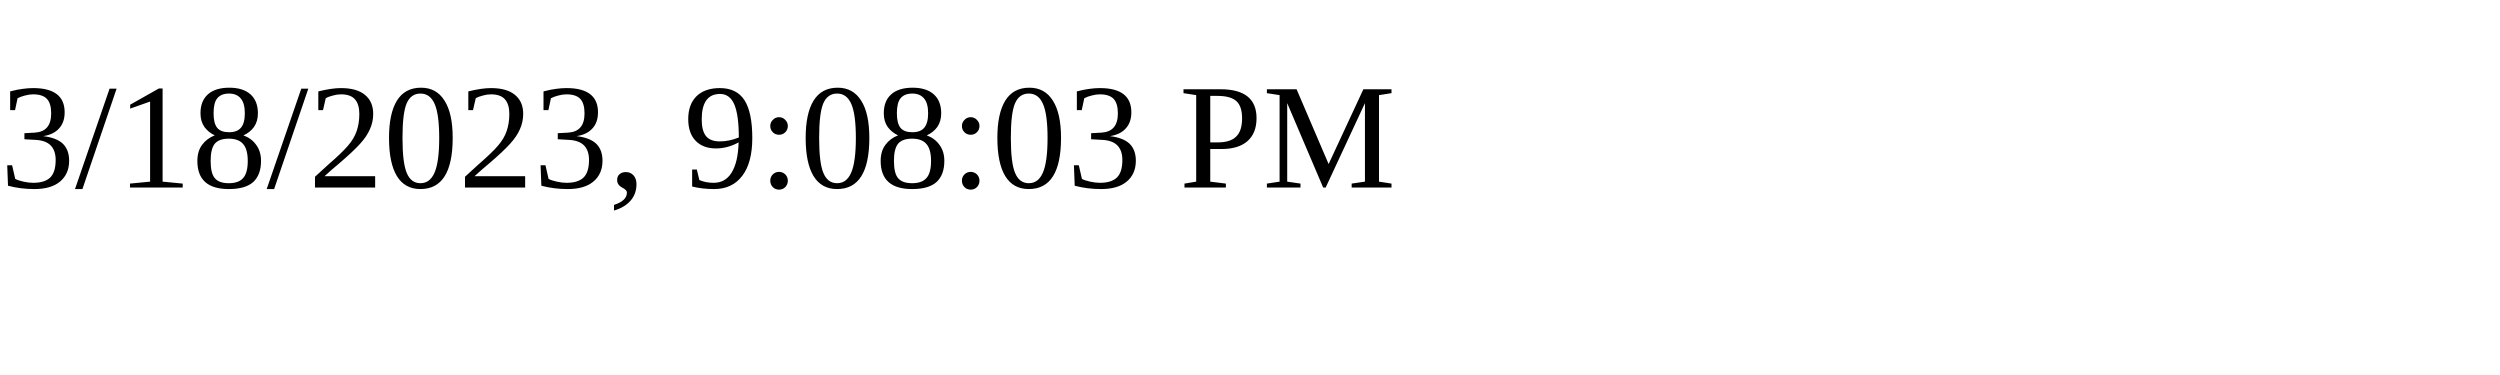
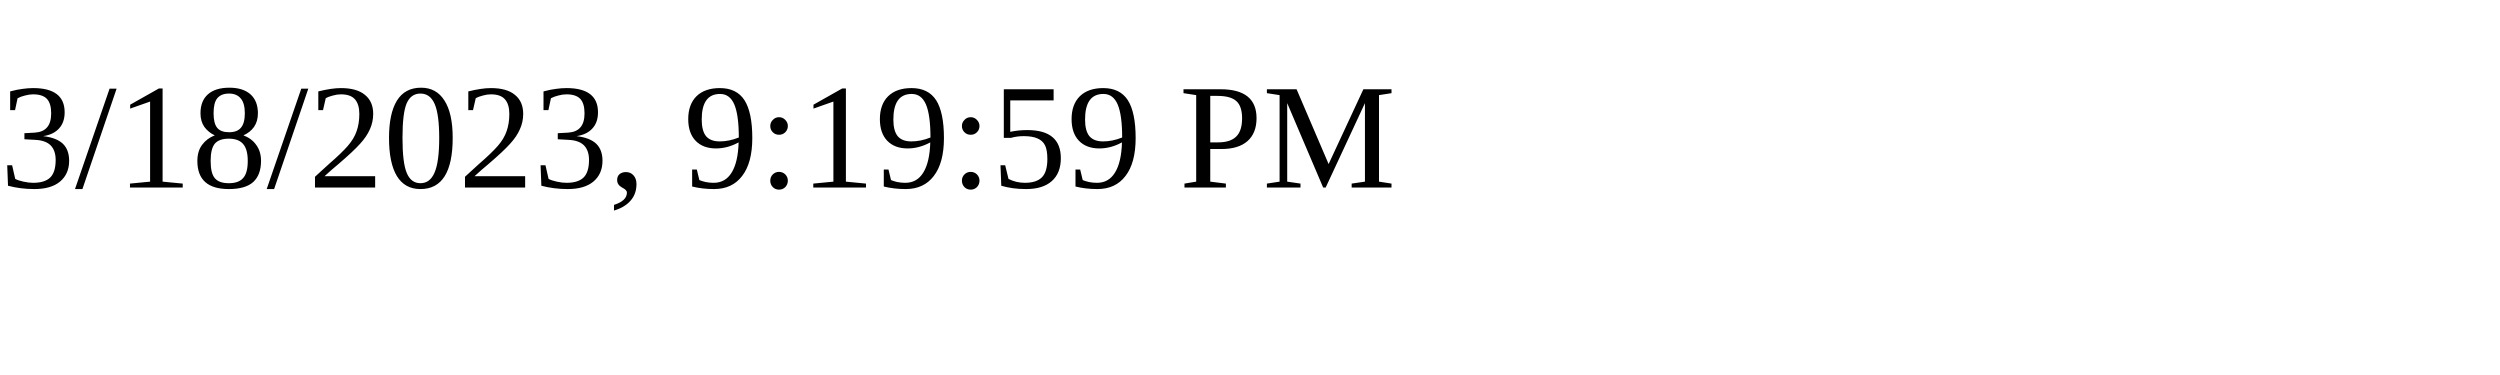
<svg xmlns="http://www.w3.org/2000/svg" height="30" width="200">
-   <text x="0" y="15">3/18/2023, 9:08:03 PM</text>
+   <text x="0" y="15">3/18/2023, 9:19:59 PM</text>
</svg>
